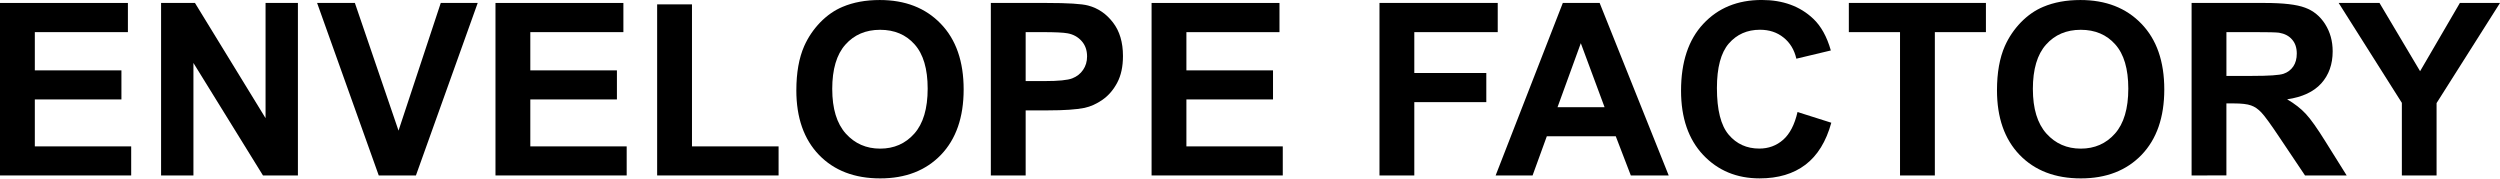
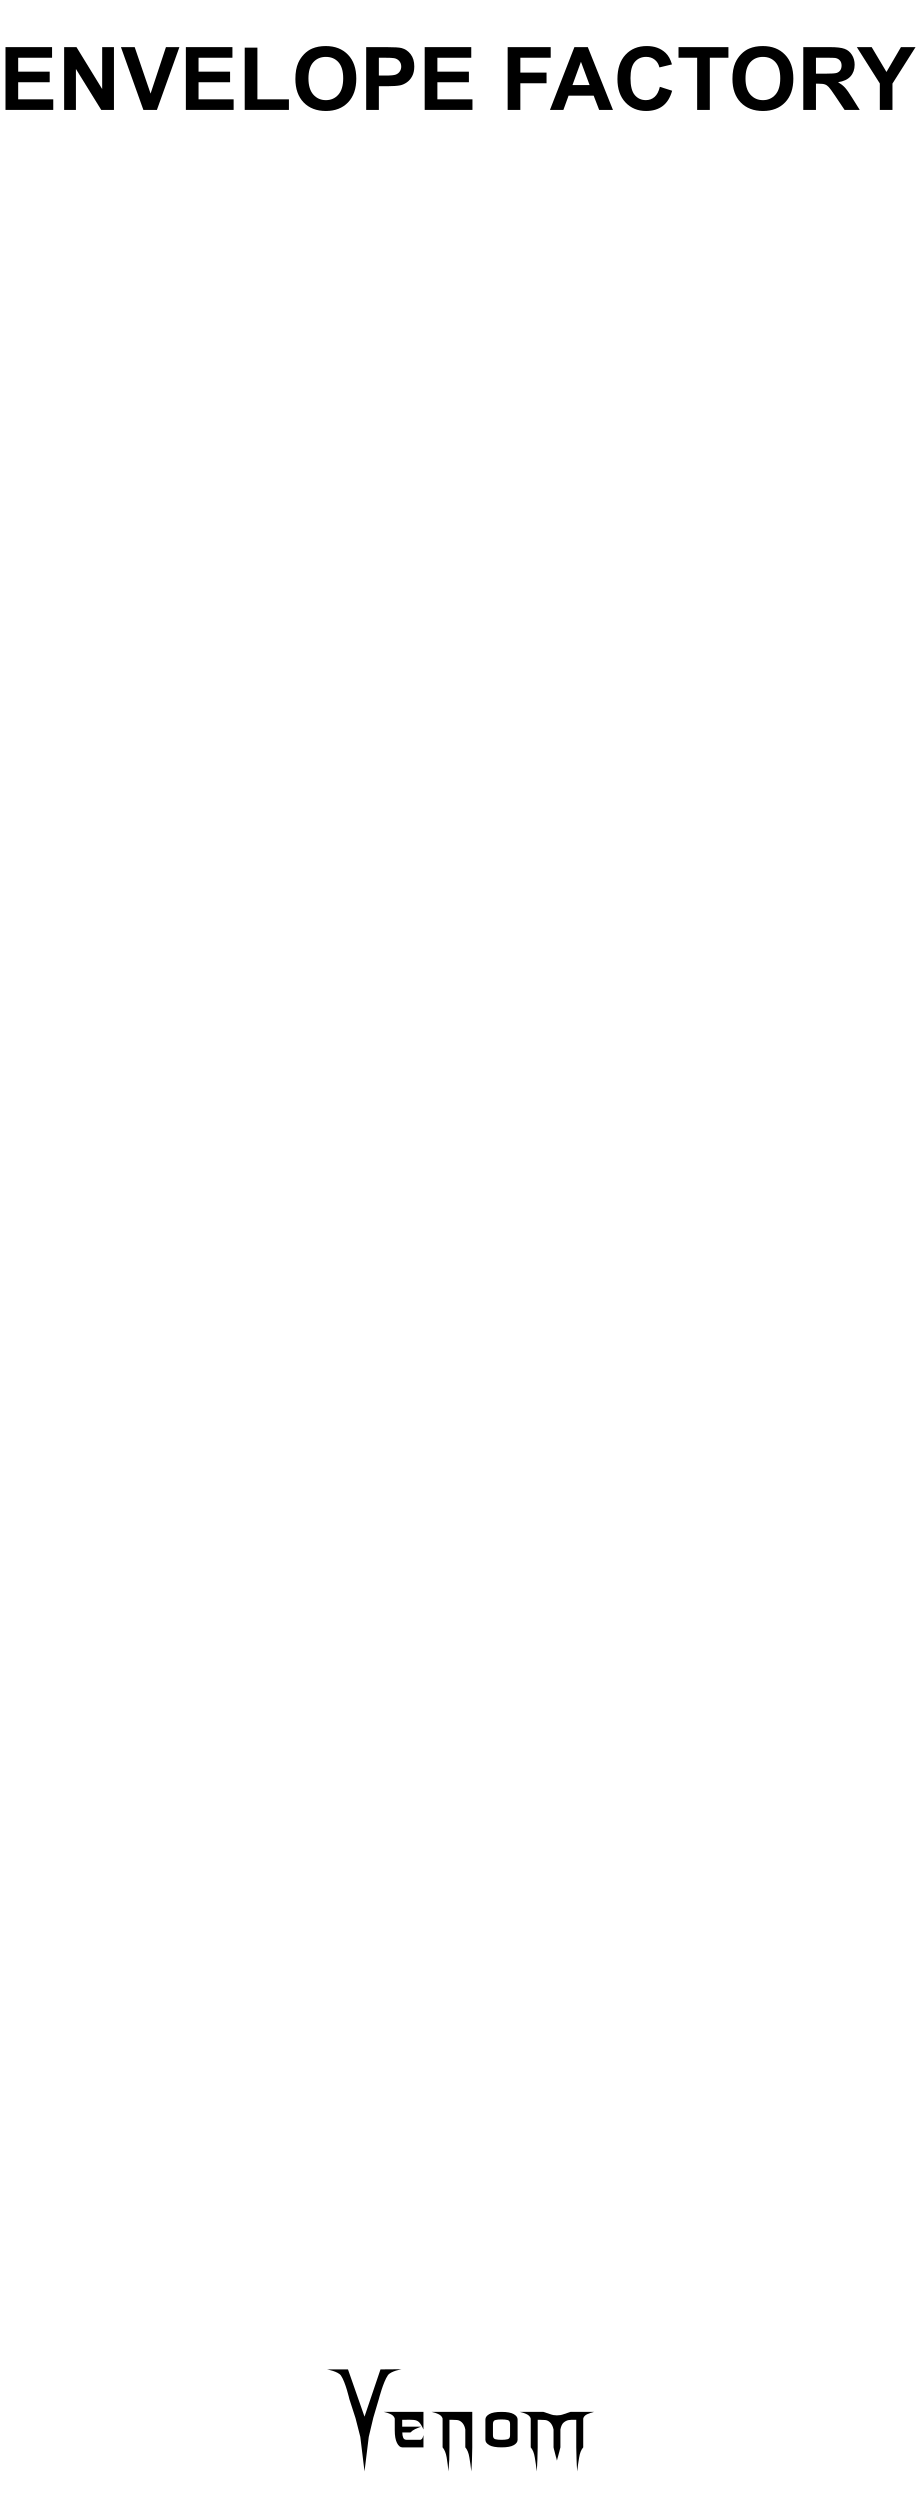
- <svg xmlns="http://www.w3.org/2000/svg" width="138.326" height="9.87" viewBox="0 0 36.599 2.611" version="1.1" id="svg39152">
-   <defs id="defs39149" />
-   <g id="layer1">
-     <g aria-label="ENVELOPE FACTORY" id="text93457" style="font-weight:bold;font-size:13.333px;line-height:1.25;font-family:Arial;-inkscape-font-specification:'Arial, Bold';font-variant-ligatures:none;text-align:center;text-anchor:middle;display:inline;fill:#000000;fill-opacity:1" transform="matrix(0.2645833,0,0,0.2645833,-11.58461,-1.70923)">
+ <svg xmlns="http://www.w3.org/2000/svg" width="140" height="380" viewBox="0 0 140 380" version="1.1" id="svg100">
+   <defs id="defs7">
+     <rect x="85" y="10" width="51.058" height="25" id="rect29906" />
+     <linearGradient id="a8e142bb-541b-4903-be63-d5d069028a5d" x1="22.5" x2="22.5" y2="380" gradientUnits="userSpaceOnUse">
+       <stop offset="0" stop-color="#ebebeb" id="stop2" />
+       <stop offset="1" stop-color="#e1e1e1" id="stop4" />
+     </linearGradient>
+     <rect x="85" y="10" width="51.058" height="25" id="rect29906-0" />
+     <linearGradient id="a8e142bb-541b-4903-be63-d5d069028a5d-4" x1="22.5" x2="22.5" y2="380" gradientUnits="userSpaceOnUse">
+       <stop offset="0" stop-color="#ebebeb" id="stop2-3" />
+       <stop offset="1" stop-color="#e1e1e1" id="stop4-3" />
+     </linearGradient>
+     <rect x="85" y="10" width="51.058" height="25" id="rect29906-2" />
+     <linearGradient id="a8e142bb-541b-4903-be63-d5d069028a5d-2" x1="22.5" x2="22.5" y2="380" gradientUnits="userSpaceOnUse">
+       <stop offset="0" stop-color="#ebebeb" id="stop2-4" />
+       <stop offset="1" stop-color="#e1e1e1" id="stop4-6" />
+     </linearGradient>
+   </defs>
+   <g id="layer4" style="display:inline" />
+   <g id="layer3" style="display:inline">
+     <g id="g42796" transform="matrix(0.3045829,0,0,0.3045829,46.93755,-12.6854)" style="display:inline;fill:#000000;fill-opacity:1">
+       <g aria-label="enom" id="text4270-27" style="font-size:49.389px;line-height:1.25;font-family:'NECK ROMANCER';-inkscape-font-specification:'NECK ROMANCER, Normal';font-variant-ligatures:none;text-align:center;text-anchor:middle;fill:#000000;stroke-width:2.646;fill-opacity:1">
+         <path d="m 46.609,1249.244 q 0,1.158 0,3.425 3.183,0 9.453,0 -1.64,0.579 -2.99,1.206 -1.35,0.627 -2.363,1.688 -1.35,0 -4.051,0 0,1.495 0.434,2.556 0.386,1.109 1.833,1.109 2.267,0 6.801,0 0.482,-0.145 0.868,-0.627 0.338,-0.53 0.627,-1.736 0,2.026 0,6.125 -3.521,0 -10.563,0 -1.543,0 -2.653,-2.219 -1.109,-2.17 -1.109,-6.318 0,-1.978 0,-5.836 -0.386,-1.35 -1.881,-2.122 -1.495,-0.724 -3.569,-1.206 6.608,0 19.775,0 0,2.942 0,8.778 -1.206,-2.701 -2.219,-3.666 -1.013,-0.965 -2.701,-1.109 -0.916,-0.097 -2.17,-0.097 -1.206,0.048 -2.846,0.048 -0.241,0 -0.675,0 z" id="path42762" style="fill:#000000;fill-opacity:1" />
+         <path d="m 81.577,1245.289 q 0,5.884 0,17.701 0,3.087 -0.145,6.077 -0.096,3.039 -0.338,5.933 -0.386,-3.714 -0.965,-6.994 -0.531,-3.328 -2.026,-5.016 0,-2.99 0,-8.923 -0.241,-1.351 -0.723,-2.219 -0.482,-0.868 -1.061,-1.399 -1.109,-1.013 -2.412,-1.109 -1.35,-0.097 -2.267,-0.097 -0.482,0 -1.447,0 0,4.582 0,13.746 0,3.087 -0.096,6.077 -0.145,3.039 -0.386,5.933 -0.386,-3.714 -0.916,-6.994 -0.579,-3.328 -2.026,-5.016 0,-4.823 0,-14.373 -0.386,-1.35 -1.881,-2.122 -1.495,-0.724 -3.569,-1.206 6.752,0 20.257,0 z" id="path42764" style="fill:#000000;fill-opacity:1" />
+         <path d="m 104.197,1249.051 q 0,3.376 0,10.177 0,1.543 -1.929,2.653 -1.929,1.109 -6.077,1.109 -4.196,0 -6.125,-1.109 -1.929,-1.109 -1.929,-2.653 0,-3.376 0,-10.177 0,-1.543 1.929,-2.653 1.929,-1.109 6.125,-1.109 4.148,0 6.077,1.109 1.929,1.109 1.929,2.653 z m -3.762,7.91 q 0,-1.881 0,-5.643 0,-1.688 -1.254,-1.978 -1.206,-0.289 -2.99,-0.289 -1.833,0 -3.039,0.289 -1.254,0.289 -1.254,1.978 0,1.881 0,5.643 0,1.688 1.254,1.977 1.206,0.289 3.039,0.289 1.785,0 2.99,-0.289 1.254,-0.289 1.254,-1.977 z" id="path42766" style="fill:#000000;fill-opacity:1" />
+         <path d="m 142.348,1245.289 q -2.026,0.482 -3.521,1.206 -1.543,0.772 -1.881,2.122 0,4.775 0,14.373 -1.495,1.688 -2.026,5.016 -0.579,3.28 -0.965,6.994 -0.241,-2.894 -0.338,-5.933 -0.145,-2.99 -0.145,-6.077 0,-4.582 0,-13.746 -0.482,0 -1.399,0 -0.531,0 -1.158,0 -0.627,0 -1.302,0.145 -1.254,0.241 -2.412,1.206 -1.158,0.965 -1.64,3.473 0,2.99 0,8.923 -0.145,0.627 -0.289,1.109 -0.097,0.482 -0.193,0.82 -0.531,1.978 -0.386,1.351 0.193,-0.627 -0.289,1.158 -0.097,0.338 -0.241,0.868 -0.145,0.531 -0.338,1.302 -0.145,-0.675 -0.289,-1.206 -0.145,-0.482 -0.241,-0.82 -0.531,-2.026 -0.338,-1.302 0.193,0.772 -0.434,-1.688 -0.048,-0.289 -0.193,-0.724 -0.097,-0.386 -0.193,-0.868 0,-2.99 0,-8.923 -0.289,-1.351 -0.772,-2.219 -0.482,-0.868 -1.061,-1.399 -1.109,-1.013 -2.412,-1.109 -1.302,-0.097 -2.267,-0.097 -0.482,0 -1.399,0 0,4.582 0,13.746 0,3.087 -0.145,6.077 -0.097,3.039 -0.338,5.933 -0.386,-3.714 -0.965,-6.994 -0.531,-3.328 -2.026,-5.016 0,-4.823 0,-14.373 -0.386,-1.35 -1.881,-2.122 -1.495,-0.724 -3.569,-1.206 3.955,0 11.768,0 1.158,0.386 3.473,1.157 0.772,0.289 1.592,0.434 0.82,0.145 1.688,0.145 0.868,0 1.736,-0.145 0.82,-0.145 1.592,-0.434 1.158,-0.386 3.424,-1.157 3.955,0 11.768,0 z" id="path42768" style="fill:#000000;fill-opacity:1" />
+       </g>
+       <g aria-label="V" transform="matrix(1.236317,0,0,0.8088538,-497.8809,123.4859)" id="text4270-3-5-2" style="font-size:78.506px;line-height:1.25;font-family:Nosferotica;-inkscape-font-specification:'Nosferotica, Normal';font-variant-ligatures:none;text-align:center;text-anchor:middle;fill:#000000;stroke-width:3.271;fill-opacity:1">
+         <path d="m 431.65,1360.686 8.574,-0.102 c 0,0 -4.408,1.088 -5.599,3.728 -1.881,4.169 -3.642,14.663 -3.642,14.663 l -2.233,11.519 -1.833,11.831 -1.718,21.311 -1.695,-21.311 -1.922,-11.521 -2.501,-11.829 c 0,0 -1.52,-10.287 -3.383,-14.483 -1.145,-2.579 -5.634,-3.806 -5.634,-3.806 h 8.466 l 6.669,29.157 z" id="path30410" style="fill:#000000;fill-opacity:1" />
+       </g>
+     </g>
+     <g aria-label="ENVELOPE FACTORY" id="text93457" style="font-weight:bold;font-size:13.333px;line-height:1.25;font-family:Arial;-inkscape-font-specification:'Arial, Bold';font-variant-ligatures:none;text-align:center;text-anchor:middle;display:inline;fill:#000000;fill-opacity:1" transform="translate(-42.94758,0.5399192)">
      <path d="M 43.784,16.167 V 6.623 h 7.077 V 8.237 H 45.711 V 10.353 h 4.792 v 1.608 h -4.792 v 2.598 h 5.332 v 1.608 z" id="path117340" style="fill:#000000;fill-opacity:1" />
      <path d="M 52.697,16.167 V 6.623 h 1.875 l 3.906,6.374 V 6.623 h 1.79 V 16.167 H 58.335 L 54.487,9.943 v 6.224 z" id="path117342" style="fill:#000000;fill-opacity:1" />
      <path d="M 64.741,16.167 61.33,6.623 h 2.09 l 2.415,7.064 2.337,-7.064 h 2.044 l -3.418,9.544 z" id="path117344" style="fill:#000000;fill-opacity:1" />
      <path d="M 71.2,16.167 V 6.623 h 7.077 V 8.237 H 73.127 V 10.353 h 4.792 v 1.608 h -4.792 v 2.598 h 5.332 v 1.608 z" id="path117346" style="fill:#000000;fill-opacity:1" />
      <path d="M 80.145,16.167 V 6.701 h 1.927 v 7.858 h 4.792 v 1.608 z" id="path117348" style="fill:#000000;fill-opacity:1" />
      <path d="m 87.847,11.454 q 0,-1.458 0.436,-2.448 0.326,-0.729 0.885,-1.309 0.566,-0.579 1.237,-0.859 0.892,-0.378 2.057,-0.378 2.109,0 3.372,1.309 1.27,1.309 1.27,3.639 0,2.311 -1.257,3.62 -1.257,1.302 -3.359,1.302 -2.129,0 -3.385,-1.296 -1.257,-1.302 -1.257,-3.581 z m 1.986,-0.065 q 0,1.621 0.749,2.461 0.749,0.833 1.901,0.833 1.152,0 1.888,-0.827 0.742,-0.833 0.742,-2.493 0,-1.641 -0.723,-2.448 -0.716,-0.807 -1.908,-0.807 -1.191,0 -1.921,0.82 -0.729,0.814 -0.729,2.461 z" id="path117350" style="fill:#000000;fill-opacity:1" />
      <path d="M 98.608,16.167 V 6.623 h 3.092 q 1.758,0 2.292,0.143 0.82,0.215 1.374,0.937 0.553,0.716 0.553,1.855 0,0.879 -0.319,1.478 -0.319,0.599 -0.814,0.944 -0.488,0.339 -0.996,0.449 -0.69,0.137 -1.999,0.137 h -1.256 v 3.6 z m 1.927,-7.93 v 2.708 h 1.055 q 1.139,0 1.523,-0.15 0.384,-0.15 0.599,-0.469 0.221,-0.319 0.221,-0.742 0,-0.521 -0.306,-0.859 -0.306,-0.339 -0.775,-0.423 -0.345,-0.065 -1.387,-0.065 z" id="path117352" style="fill:#000000;fill-opacity:1" />
      <path d="M 107.502,16.167 V 6.623 h 7.077 v 1.615 h -5.15 V 10.353 h 4.792 v 1.608 h -4.792 v 2.598 h 5.332 v 1.608 z" id="path117354" style="fill:#000000;fill-opacity:1" />
      <path d="M 120.112,16.167 V 6.623 h 6.543 v 1.615 h -4.616 v 2.259 h 3.984 v 1.615 h -3.984 v 4.056 z" id="path117356" style="fill:#000000;fill-opacity:1" />
      <path d="m 136.115,16.167 h -2.096 l -0.833,-2.168 h -3.815 l -0.788,2.168 h -2.044 l 3.717,-9.544 h 2.038 z m -3.548,-3.776 -1.315,-3.542 -1.289,3.542 z" id="path117358" style="fill:#000000;fill-opacity:1" />
      <path d="m 143.244,12.658 1.868,0.592 q -0.43,1.562 -1.432,2.324 -0.996,0.755 -2.533,0.755 -1.901,0 -3.125,-1.296 -1.224,-1.302 -1.224,-3.555 0,-2.383 1.23,-3.698 1.23,-1.322 3.236,-1.322 1.751,0 2.845,1.035 0.651,0.612 0.977,1.758 l -1.908,0.456 q -0.169,-0.742 -0.71,-1.172 -0.534,-0.43 -1.302,-0.43 -1.061,0 -1.725,0.762 -0.658,0.762 -0.658,2.467 0,1.81 0.651,2.578 0.651,0.768 1.693,0.768 0.768,0 1.322,-0.488 0.553,-0.488 0.794,-1.536 z" id="path117360" style="fill:#000000;fill-opacity:1" />
      <path d="M 148.914,16.167 V 8.237 h -2.832 V 6.623 h 7.585 v 1.615 h -2.826 v 7.93 z" id="path117362" style="fill:#000000;fill-opacity:1" />
      <path d="m 154.279,11.454 q 0,-1.458 0.436,-2.448 0.326,-0.729 0.885,-1.309 0.566,-0.579 1.237,-0.859 0.892,-0.378 2.057,-0.378 2.109,0 3.372,1.309 1.27,1.309 1.27,3.639 0,2.311 -1.256,3.62 -1.257,1.302 -3.359,1.302 -2.129,0 -3.385,-1.296 -1.257,-1.302 -1.257,-3.581 z m 1.986,-0.065 q 0,1.621 0.749,2.461 0.749,0.833 1.901,0.833 1.152,0 1.888,-0.827 0.742,-0.833 0.742,-2.493 0,-1.641 -0.723,-2.448 -0.716,-0.807 -1.908,-0.807 -1.191,0 -1.921,0.82 -0.729,0.814 -0.729,2.461 z" id="path117364" style="fill:#000000;fill-opacity:1" />
      <path d="M 165.047,16.167 V 6.623 h 4.056 q 1.53,0 2.22,0.26 0.697,0.254 1.113,0.911 0.417,0.658 0.417,1.504 0,1.074 -0.632,1.777 -0.632,0.697 -1.888,0.879 0.625,0.365 1.029,0.801 0.41,0.436 1.1,1.549 l 1.165,1.862 h -2.305 l -1.393,-2.077 q -0.742,-1.113 -1.016,-1.4 -0.273,-0.293 -0.579,-0.397 -0.306,-0.111 -0.97,-0.111 h -0.391 v 3.984 z m 1.927,-5.508 h 1.426 q 1.387,0 1.732,-0.117 0.345,-0.117 0.54,-0.404 0.195,-0.286 0.195,-0.716 0,-0.482 -0.26,-0.775 -0.254,-0.299 -0.723,-0.378 -0.234,-0.033 -1.406,-0.033 h -1.504 z" id="path117366" style="fill:#000000;fill-opacity:1" />
      <path d="m 176.681,16.167 v -4.017 l -3.496,-5.527 h 2.259 l 2.246,3.776 2.201,-3.776 h 2.22 l -3.509,5.54 v 4.004 z" id="path117368" style="fill:#000000;fill-opacity:1" />
    </g>
  </g>
+   <g id="f45e0130-37b7-4f8b-95b3-6408baa23eb1" data-name="components" style="display:inline" />
+   <g id="layer5" style="display:inline" />
+   <g id="layer2" style="display:inline" />
+   <text xml:space="preserve" id="text29904" style="font-weight:bold;font-size:8px;line-height:1.25;font-family:Arial;-inkscape-font-specification:'Arial, Bold';font-variant-ligatures:none;text-align:center;white-space:pre;shape-inside:url(#rect29906)" />
+   <g id="layer1" style="display:inline" />
</svg>
